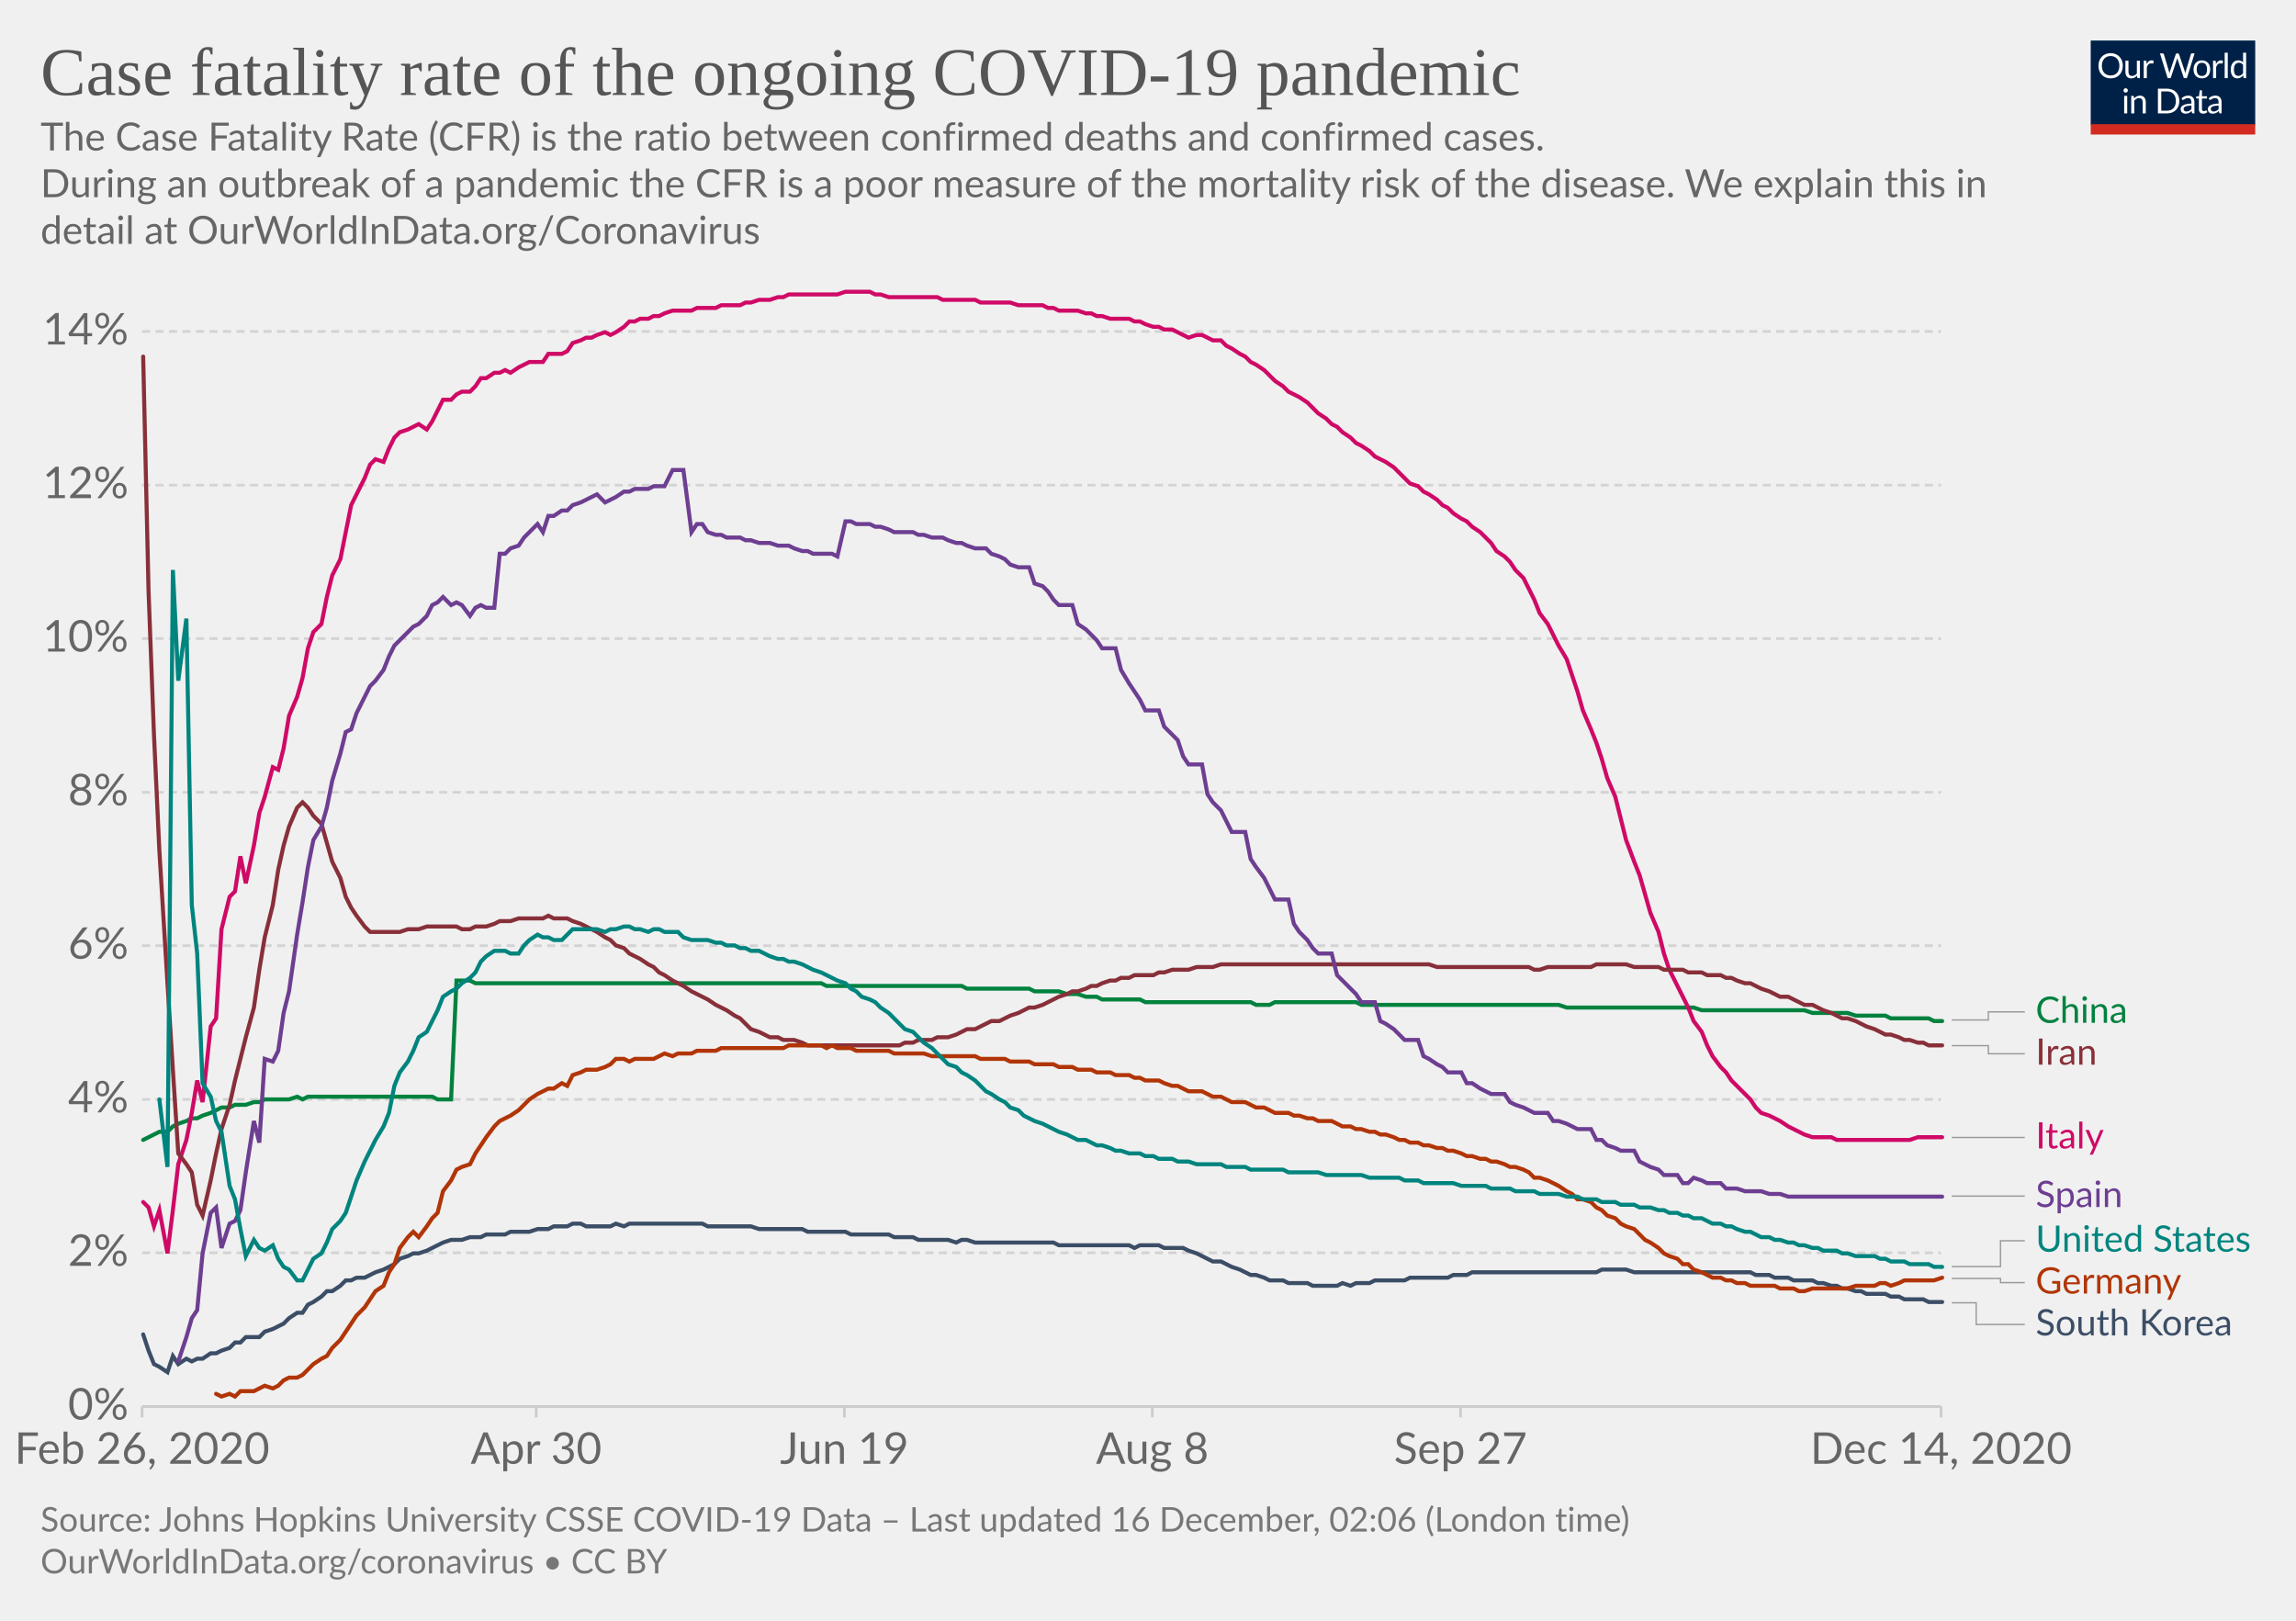
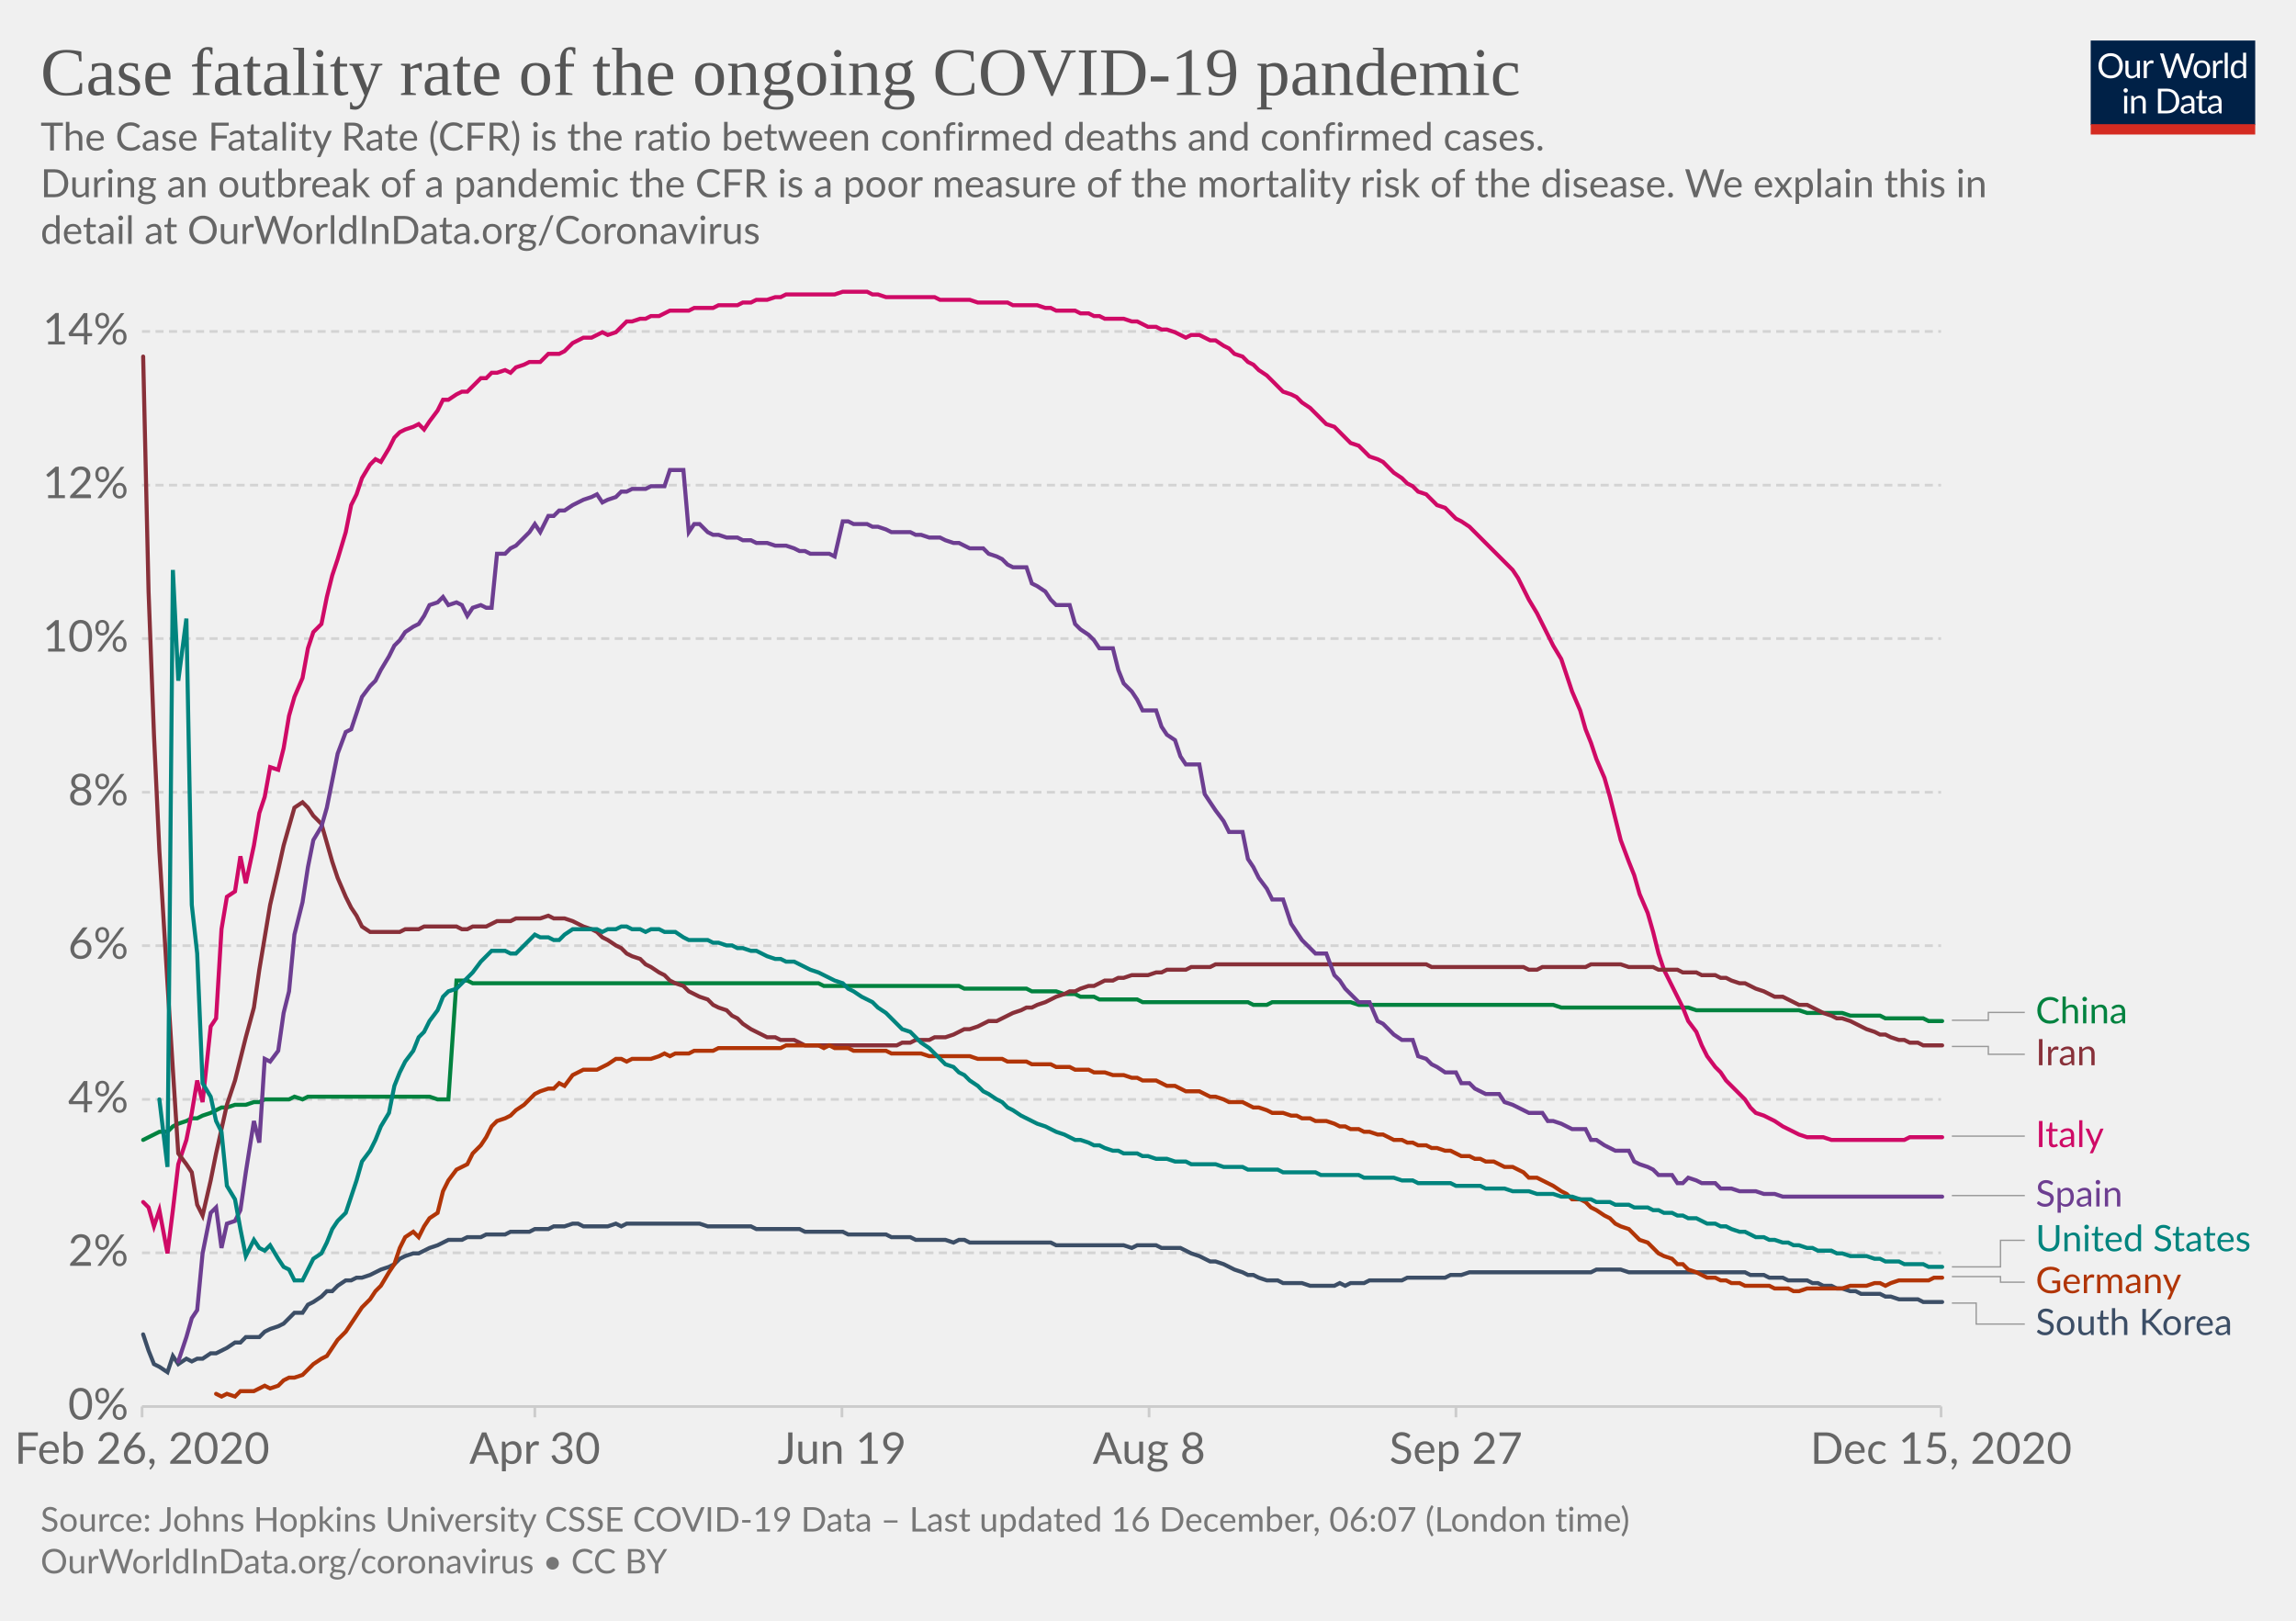
<svg xmlns="http://www.w3.org/2000/svg" version="1.1" style="background-color:#fff;-webkit-font-smoothing:antialiased" width="850" height="600" viewBox="0 0 850 600" font-family="Lato,'Helvetica Neue',Helvetica,Arial,sans-serif" font-size="18" text-rendering="optimizeLegibility">
  <g class="HeaderView">
    <g transform="matrix(.29 0 0 .29 774 15)">
      <svg width="210" height="120" viewBox="0 0 210 120" fill="none">
        <g clip-path="url(#clip0)">
          <path d="M0 0h210v107.89H0V0z" fill="#002147" />
          <path d="M40.98 32.25c0 2.36-.38 4.53-1.12 6.51a14.26 14.26 0 01-8.1 8.4c-1.9.78-4.02 1.17-6.34 1.17a16.6 16.6 0 01-6.33-1.17 14.31 14.31 0 01-8.08-8.4 18.29 18.29 0 01-1.12-6.51c0-2.36.38-4.53 1.12-6.5a14.32 14.32 0 018.07-8.44c1.92-.8 4.03-1.19 6.34-1.19 2.32 0 4.43.4 6.34 1.19 1.92.8 3.56 1.9 4.93 3.34a14.87 14.87 0 013.17 5.1 18.1 18.1 0 011.12 6.5zm-4.38 0c0-1.94-.26-3.68-.8-5.22a10.91 10.91 0 00-2.24-3.89 9.68 9.68 0 00-3.52-2.46 11.95 11.95 0 00-4.62-.86c-1.68 0-3.21.28-4.6.86a9.88 9.88 0 00-3.54 2.46 10.91 10.91 0 00-2.24 3.9c-.53 1.53-.8 3.27-.8 5.2 0 1.94.27 3.68.8 5.22a11.17 11.17 0 002.24 3.9 10.01 10.01 0 003.55 2.44c1.38.56 2.9.83 4.6.83 1.7 0 3.24-.27 4.61-.83a9.8 9.8 0 003.52-2.44 11.17 11.17 0 002.25-3.9c.53-1.54.8-3.28.8-5.21zm26.22-6.54V48H60.5c-.56 0-.9-.27-1.05-.81l-.31-2.4a12.45 12.45 0 01-3.26 2.6c-1.2.64-2.58.96-4.13.96-1.22 0-2.3-.2-3.24-.6a6.52 6.52 0 01-2.33-1.7 7.37 7.37 0 01-1.43-2.67c-.3-1.04-.46-2.2-.46-3.45V25.7h3.91v14.22c0 1.68.38 2.99 1.15 3.91.77.93 1.96 1.39 3.54 1.39 1.16 0 2.24-.27 3.23-.82a10.42 10.42 0 002.8-2.28V25.7h3.91zm8.61 4.47a9.94 9.94 0 012.6-3.56 5.64 5.64 0 013.76-1.3c.47 0 .92.05 1.34.15.44.1.83.27 1.17.49l-.3 2.92c-.09.37-.3.55-.66.55-.2 0-.5-.04-.9-.13a6.21 6.21 0 00-3.24.18c-.54.2-1.03.5-1.47.92-.42.4-.81.9-1.17 1.5-.33.58-.64 1.26-.92 2.02V48H67.7V25.71h2.25c.42 0 .72.08.88.25.16.16.27.44.33.83l.26 3.39zm61.16-13.7L122.75 48h-3.82l-7.99-24.05a21.95 21.95 0 01-.42-1.58 38.36 38.36 0 01-.44 1.58L102.05 48h-3.83L88.4 16.47h3.54c.38 0 .7.1.95.29.26.2.43.43.5.73l6.52 21.9c.1.4.2.83.28 1.28.1.46.2.94.29 1.46l.3-1.46c.12-.47.25-.9.38-1.27l7.41-21.91c.1-.25.26-.48.51-.69.27-.22.58-.33.95-.33h1.23c.38 0 .69.1.92.29.24.2.41.43.53.73l7.4 21.9a28.4 28.4 0 01.68 2.62 29.52 29.52 0 01.52-2.61l6.54-21.91c.07-.27.23-.5.48-.7.27-.21.58-.32.95-.32h3.32zm9.35 8.88c1.63 0 3.1.27 4.4.82a9.43 9.43 0 015.46 5.94c.5 1.4.74 2.98.74 4.73 0 1.76-.25 3.34-.74 4.75a9.43 9.43 0 01-5.46 5.92c-1.3.52-2.77.79-4.4.79-1.64 0-3.12-.27-4.44-.8a9.42 9.42 0 01-3.35-2.3c-.92-1-1.63-2.2-2.13-3.61-.49-1.41-.73-3-.73-4.75s.24-3.33.73-4.73c.5-1.43 1.2-2.64 2.13-3.63a9.4 9.4 0 013.35-2.31c1.32-.55 2.8-.82 4.44-.82zm0 19.89c2.2 0 3.84-.73 4.93-2.2 1.08-1.48 1.63-3.54 1.63-6.18 0-2.66-.55-4.72-1.63-6.2-1.09-1.49-2.73-2.23-4.93-2.23-1.12 0-2.09.2-2.93.57a5.7 5.7 0 00-2.06 1.65 7.5 7.5 0 00-1.24 2.67c-.26 1.04-.4 2.22-.4 3.54 0 2.64.55 4.7 1.64 6.18 1.1 1.47 2.76 2.2 4.99 2.2zm17.97-15.07a9.94 9.94 0 012.6-3.56 5.64 5.64 0 013.76-1.3c.47 0 .91.05 1.34.15.44.1.83.27 1.16.49l-.28 2.92c-.09.37-.31.55-.66.55-.2 0-.5-.04-.9-.13a6.2 6.2 0 00-3.24.18c-.54.2-1.03.5-1.47.92-.43.4-.82.9-1.17 1.5a13.1 13.1 0 00-.92 2.02V48h-3.94V25.71h2.24c.43 0 .72.08.88.25.17.16.28.44.33.83l.27 3.39zm15.04-14.59V48h-3.92V15.6h3.92zm19.55 15.43a6.22 6.22 0 00-2.38-2.05 6.7 6.7 0 00-2.86-.6c-2.07 0-3.66.75-4.77 2.23-1.12 1.48-1.68 3.6-1.68 6.33 0 1.46.13 2.7.38 3.74a7.29 7.29 0 001.1 2.56 4.35 4.35 0 001.78 1.45c.7.3 1.5.46 2.4.46 1.29 0 2.41-.3 3.36-.88a9.6 9.6 0 002.67-2.49V31.02zm3.91-15.43V48h-2.33c-.56 0-.9-.27-1.06-.81l-.35-2.71a12.13 12.13 0 01-3.25 2.77 8.28 8.28 0 01-4.23 1.06 7.31 7.31 0 01-6.14-2.9c-.73-.96-1.3-2.15-1.69-3.57a18.35 18.35 0 01.07-9.48 11.29 11.29 0 011.89-3.7 8.7 8.7 0 017.06-3.34 7.96 7.96 0 016.12 2.62V15.59h3.91zM46.61 70.71V93H42.7V70.71h3.91zm.84-7c0 .39-.08.75-.24 1.09a2.81 2.81 0 01-1.52 1.47 2.67 2.67 0 01-2.16 0 2.9 2.9 0 01-1.45-1.47 2.67 2.67 0 010-2.16c.15-.35.35-.65.6-.9.25-.27.53-.47.85-.62a2.67 2.67 0 012.16 0c.35.15.65.35.9.62.27.25.47.55.62.9.16.34.24.7.24 1.08zm7.97 10.24c.49-.54 1-1.04 1.54-1.48a9.85 9.85 0 013.66-1.84 8.96 8.96 0 015.43.35c.94.4 1.72.97 2.33 1.71a7.36 7.36 0 011.43 2.67c.32 1.04.49 2.19.49 3.45V93h-3.94V78.81c0-1.69-.4-3-1.17-3.92-.76-.93-1.93-1.4-3.5-1.4a6.6 6.6 0 00-3.25.83c-1 .56-1.92 1.31-2.77 2.27V93h-3.94V70.71h2.35c.56 0 .9.28 1.04.82l.3 2.42zm57.7 3.3c0 2.36-.37 4.5-1.11 6.44a14.3 14.3 0 01-3.17 4.98 14.1 14.1 0 01-4.93 3.2c-1.9.76-4.02 1.13-6.33 1.13H85.8V61.47h11.77c2.31 0 4.42.39 6.33 1.15a13.8 13.8 0 018.1 8.18 17.75 17.75 0 011.12 6.45zm-4.37 0c0-1.94-.26-3.67-.8-5.2a10.94 10.94 0 00-2.23-3.87 9.57 9.57 0 00-3.53-2.42 12.23 12.23 0 00-4.61-.83h-7.5v24.62h7.5c1.7 0 3.24-.28 4.61-.84a9.7 9.7 0 003.53-2.4 10.94 10.94 0 002.24-3.87c.53-1.53.8-3.26.8-5.2zm19.8 5.72c-1.8.06-3.34.2-4.62.44-1.26.22-2.3.51-3.1.88-.8.36-1.37.8-1.74 1.3-.35.5-.53 1.05-.53 1.67 0 .58.1 1.1.3 1.52a3 3 0 00.76 1.05c.34.27.73.46 1.17.6.45.11.94.17 1.45.17a7.28 7.28 0 003.5-.81 11.95 11.95 0 002.82-2.2v-4.62zm-12.65-9.11a12.73 12.73 0 013.98-2.66c1.43-.59 3-.88 4.73-.88 1.25 0 2.36.2 3.33.61a6.81 6.81 0 013.94 4.38c.33 1.04.5 2.19.5 3.43V93h-1.74a1.8 1.8 0 01-.88-.18c-.2-.13-.36-.38-.48-.74l-.44-2.12c-.59.55-1.16 1.03-1.72 1.46a9.48 9.48 0 01-3.74 1.7c-.69.15-1.46.23-2.3.23-.87 0-1.69-.12-2.45-.35a5.34 5.34 0 01-3.34-2.93 6.64 6.64 0 01-.49-2.64c0-.88.25-1.72.73-2.53a6.33 6.33 0 012.35-2.17c1.09-.63 2.5-1.15 4.25-1.54 1.75-.41 3.89-.65 6.42-.7v-1.75c0-1.73-.37-3.03-1.12-3.91-.75-.9-1.84-1.34-3.28-1.34-.97 0-1.78.12-2.44.37-.64.23-1.2.5-1.7.81l-1.23.82c-.33.23-.67.35-1 .35-.27 0-.5-.07-.69-.2a2.1 2.1 0 01-.48-.53l-.7-1.25zm27.67 19.5c-1.76 0-3.12-.5-4.07-1.48-.94-.98-1.41-2.4-1.41-4.25V74h-2.68a.9.9 0 01-.6-.2c-.16-.14-.24-.36-.24-.66v-1.56l3.65-.46.9-6.89a.9.9 0 01.29-.52.88.88 0 01.62-.22H142v7.67h6.44V74H142v13.38c0 .94.22 1.63.68 2.09.45.45 1.04.68 1.76.68a3.21 3.21 0 001.85-.53l.55-.35c.16-.12.3-.18.41-.18.2 0 .4.13.55.38l1.15 1.87a7.45 7.45 0 01-2.44 1.5c-.96.35-1.94.52-2.95.52zm19.68-10.4c-1.8.07-3.34.21-4.62.45-1.26.22-2.3.51-3.1.88-.8.36-1.37.8-1.74 1.3-.35.5-.53 1.05-.53 1.67 0 .58.1 1.1.3 1.52.18.42.44.77.76 1.05.34.27.73.46 1.17.6.45.11.94.17 1.45.17a7.3 7.3 0 003.5-.81 12.04 12.04 0 002.82-2.2v-4.62zm-12.65-9.1a12.72 12.72 0 013.99-2.66c1.42-.59 3-.88 4.72-.88 1.25 0 2.36.2 3.33.61a6.81 6.81 0 013.94 4.38c.33 1.04.5 2.19.5 3.43V93h-1.74a1.8 1.8 0 01-.88-.18c-.2-.13-.36-.38-.48-.74l-.44-2.12c-.59.55-1.16 1.03-1.72 1.46a9.48 9.48 0 01-3.74 1.7c-.69.15-1.46.23-2.3.23-.87 0-1.69-.12-2.45-.35a5.33 5.33 0 01-3.34-2.93 6.62 6.62 0 01-.49-2.64c0-.88.25-1.72.73-2.53a6.33 6.33 0 012.35-2.17c1.09-.63 2.5-1.15 4.25-1.54a31.2 31.2 0 016.42-.7v-1.75c0-1.73-.37-3.03-1.12-3.91-.75-.9-1.84-1.34-3.28-1.34-.97 0-1.78.12-2.44.37-.64.23-1.2.5-1.7.81-.46.3-.87.57-1.22.82-.34.23-.68.35-1.02.35-.26 0-.49-.07-.68-.2a1.88 1.88 0 01-.48-.53l-.7-1.25z" fill="#fff" />
          <path fill="#D42B21" d="M0 106.79h210V120H0z" />
        </g>
        <defs>
          <clipPath id="clip0">
            <path fill="#fff" d="M0 0h210v120H0z" />
          </clipPath>
        </defs>
      </svg>
    </g>
    <a href="https://ourworldindata.org/grapher/case-fatality-rate-covid-19?time=2020-02-26..latest" target="_blank" rel="noopener" font-family="&quot;Playfair Display&quot;,Georgia,&quot;Times New Roman&quot;,serif">
      <text font-size="25.2" x="15" y="35.2" fill="#555">
        <tspan x="15" y="35.16">Case fatality rate of the ongoing COVID-19 pandemic</tspan>
      </text>
    </a>
    <text font-size="14.4" x="15" y="55.7" fill="#666">
      <tspan x="15" y="55.72">The Case Fatality Rate (CFR) is the ratio between confirmed deaths and confirmed cases.</tspan>
      <tspan x="15" y="73"> During an outbreak of a pandemic the CFR is a poor measure of the mortality risk of the disease. We explain this in</tspan>
      <tspan x="15" y="90.28">detail at OurWorldInData.org/Coronavirus</tspan>
    </text>
  </g>
  <g class="LineChart">
    <defs>
      <clipPath id="a">
        <path d="M42.56 0h830v868.2h-830z" />
      </clipPath>
    </defs>
    <g class="DualAxisView">
      <g class="HorizontalAxis">
-         <path stroke="#ccc" d="M52.6 520.7v4M198.5 520.7v4M312.6 520.7v4M426.6 520.7v4M540.7 520.7v4M718.6 520.7v4" />
+         <path stroke="#ccc" d="M52.6 520.7v4M198 520.7v4M311.7 520.7v4M425.4 520.7v4M539 520.7v4M718.6 520.7v4" />
        <text x="52.6" y="541.9" fill="#666" text-anchor="middle" font-size="16.2">Feb 26, 2020</text>
-         <text x="198.5" y="541.9" fill="#666" text-anchor="middle" font-size="16.2">Apr 30</text>
-         <text x="312.6" y="541.9" fill="#666" text-anchor="middle" font-size="16.2">Jun 19</text>
-         <text x="426.6" y="541.9" fill="#666" text-anchor="middle" font-size="16.2">Aug 8</text>
-         <text x="540.7" y="541.9" fill="#666" text-anchor="middle" font-size="16.2">Sep 27</text>
-         <text x="718.6" y="541.9" fill="#666" text-anchor="middle" font-size="16.2">Dec 14, 2020</text>
+         <text x="198" y="541.9" fill="#666" text-anchor="middle" font-size="16.2">Apr 30</text>
+         <text x="311.7" y="541.9" fill="#666" text-anchor="middle" font-size="16.2">Jun 19</text>
+         <text x="425.4" y="541.9" fill="#666" text-anchor="middle" font-size="16.2">Aug 8</text>
+         <text x="539" y="541.9" fill="#666" text-anchor="middle" font-size="16.2">Sep 27</text>
+         <text x="718.6" y="541.9" fill="#666" text-anchor="middle" font-size="16.2">Dec 15, 2020</text>
      </g>
      <g class="VerticalAxis" fill="#666" dominant-baseline="middle" text-anchor="end" font-size="16.2">
        <text x="47.56" y="520.7">0%</text>
        <text x="47.56" y="463.8">2%</text>
        <text x="47.56" y="407">4%</text>
        <text x="47.56" y="350.1">6%</text>
        <text x="47.56" y="293.3">8%</text>
        <text x="47.56" y="236.4">10%</text>
        <text x="47.56" y="179.6">12%</text>
        <text x="47.56" y="122.7">14%</text>
      </g>
      <g class="AxisGridLines horizontalLines">
        <path stroke="#ccc" d="M52.56 520.7H718.6" />
        <path stroke="#d3d3d3" stroke-dasharray="3,2" d="M52.56 463.8H718.6M52.56 407H718.6M52.56 350.1H718.6M52.56 293.3H718.6M52.56 236.4H718.6M52.56 179.6H718.6M52.56 122.7H718.6" />
      </g>
    </g>
    <g clip-path="url(#a)">
      <g class="LineLabels" cursor="pointer">
        <g class="legendMark">
          <g class="indicator">
-             <path d="M722.6 377.6h13.5v-3h13.5" stroke="#999" stroke-width=".5" fill="none" />
+             <path d="M722.6 377.7h13.5v-2.9h13.5" stroke="#999" stroke-width=".5" fill="none" />
          </g>
-           <text font-size="13.5" x="753.6" y="378.7" fill="#00823F">
-             <tspan x="753.6" y="378.65">China</tspan>
+           <text font-size="13.5" x="753.6" y="378.8" fill="#00823F">
+             <tspan x="753.6" y="378.85">China</tspan>
          </text>
        </g>
        <g class="legendMark">
          <g class="indicator">
-             <path d="M722.6 387.1h13.5v3h13.5" stroke="#999" stroke-width=".5" fill="none" />
+             <path d="M722.6 387.4h13.5v2.9h13.5" stroke="#999" stroke-width=".5" fill="none" />
          </g>
-           <text font-size="13.5" x="753.6" y="394.2" fill="#883039">
-             <tspan x="753.6" y="394.15">Iran</tspan>
+           <text font-size="13.5" x="753.6" y="394.3" fill="#883039">
+             <tspan x="753.6" y="394.35">Iran</tspan>
          </text>
        </g>
        <g class="legendMark">
          <g class="indicator">
-             <path d="M722.6 421.1h13.5v0h13.5" stroke="#999" stroke-width=".5" fill="none" />
+             <path d="M722.6 420.6h13.5v0h13.5" stroke="#999" stroke-width=".5" fill="none" />
          </g>
-           <text font-size="13.5" x="753.6" y="425.2" fill="#CF0A66">
-             <tspan x="753.6" y="425.15">Italy</tspan>
+           <text font-size="13.5" x="753.6" y="424.7" fill="#CF0A66">
+             <tspan x="753.6" y="424.65">Italy</tspan>
          </text>
        </g>
        <g class="legendMark">
          <g class="indicator">
-             <path d="M722.6 442.8h13.5v0h13.5" stroke="#999" stroke-width=".5" fill="none" />
+             <path d="M722.6 442.6h13.5v0h13.5" stroke="#999" stroke-width=".5" fill="none" />
          </g>
-           <text font-size="13.5" x="753.6" y="446.9" fill="#6D3E91">
-             <tspan x="753.6" y="446.85">Spain</tspan>
+           <text font-size="13.5" x="753.6" y="446.7" fill="#6D3E91">
+             <tspan x="753.6" y="446.65">Spain</tspan>
          </text>
        </g>
        <g class="legendMark">
          <g class="indicator">
-             <path d="M722.6 468.9h18v-9.57h9" stroke="#999" stroke-width=".5" fill="none" />
+             <path d="M722.6 469h18v-9.83h9" stroke="#999" stroke-width=".5" fill="none" />
          </g>
-           <text font-size="13.5" x="753.6" y="463.4" fill="#00847E">
-             <tspan x="753.6" y="463.38">United States</tspan>
+           <text font-size="13.5" x="753.6" y="463.2" fill="#00847E">
+             <tspan x="753.6" y="463.22">United States</tspan>
          </text>
        </g>
        <g class="legendMark">
          <g class="indicator">
-             <path d="M722.6 473.3h18v1.53h9" stroke="#999" stroke-width=".5" fill="none" />
+             <path d="M722.6 472.6h18v2.07h9" stroke="#999" stroke-width=".5" fill="none" />
          </g>
-           <text font-size="13.5" x="753.6" y="478.9" fill="#B13507">
-             <tspan x="753.6" y="478.88">Germany</tspan>
+           <text font-size="13.5" x="753.6" y="478.7" fill="#B13507">
+             <tspan x="753.6" y="478.72">Germany</tspan>
          </text>
        </g>
        <g class="legendMark">
          <g class="indicator">
-             <path d="M722.6 482.3h9v8.03h18" stroke="#999" stroke-width=".5" fill="none" />
+             <path d="M722.6 482.4h9v7.77h18" stroke="#999" stroke-width=".5" fill="none" />
          </g>
-           <text font-size="13.5" x="753.6" y="494.4" fill="#3C4E66">
-             <tspan x="753.6" y="494.38">South Korea</tspan>
+           <text font-size="13.5" x="753.6" y="494.2" fill="#3C4E66">
+             <tspan x="753.6" y="494.22">South Korea</tspan>
          </text>
        </g>
      </g>
      <g class="Lines">
        <g class="key-China_0">
-           <path stroke="#00823F" stroke-linecap="round" d="M53 422l2-1 2-1 2-1h3l2-2 2-1 3-1 2-1h2l2-1 3-1 2-1 2-1h3l2-1h4l3-1h2l2-1h9l3-1 2 1 2-1h46l2 1h5l2-44h5l2 1h128l2 1h50l2 1h23l2 1h9l3 1h4l3 1h4l2 1h14l2 1h39l2 1h5l2-1h30l2 1h73l3 1h47l3 1h38l3 1h13l3 1h11l2 1h14l2 1h3" fill="none" stroke-width="1.5" />
+           <path stroke="#00823F" stroke-linecap="round" d="M53 422l2-1 2-1 2-1h3l2-2 2-1 3-1 2-1h2l2-1 3-1 2-1 2-1h2l3-1h4l3-1h2l2-1h9l2-1 3 1 2-1h45l3 1h4l3-44h4l2 1h128l2 1h50l2 1h23l2 1h9l3 1h4l2 1h5l2 1h14l2 1h39l2 1h5l2-1h29l3 1h72l3 1h47l3 1h38l3 1h13l3 1h11l2 1h14l2 1h5" fill="none" stroke-width="1.5" />
        </g>
        <g class="key-Italy_0">
-           <path stroke="#CF0A66" stroke-linecap="round" d="M53 445l2 2 2 7 2-6 3 16 2-16 2-17 3-9 2-10 2-12 2 8 3-28 2-3 2-33 3-12 2-2 2-13 2 10 3-14 2-12 2-6 3-11 2 1 2-8 2-12 3-7 2-7 2-11 2-6 3-3 2-10 2-8 3-6 2-10 2-10 2-4 3-6 2-5 2-2 3 1 2-5 2-4 2-2 3-1 2-1 2-1 3 2 2-3 2-4 2-4h3l2-2 2-1h3l2-2 2-3h2l3-2h2l2-1 2 1 3-2 2-1 2-1h5l2-3h5l2-1 2-3 3-1 2-1h2l2-1 3-1 2 1 2-1 3-2 2-2h2l2-1h3l2-1h2l2-1 3-1h7l2-1h7l2-1h7l2-1h2l3-1h4l3-1h2l2-1h18l3-1h9l2 1h2l3 1h18l2 1h12l2 1h11l3 1h9l2 1h2l2 1h7l3 1h2l2 1h2l3 1h7l2 1h2l2 1 3 1h2l2 1h3l2 1 2 1 2 1 3-1h2l2 1 2 1h3l2 2 2 1 3 2 2 1 2 2 2 1 3 2 2 2 2 2 3 2 2 2 2 1 2 1 3 2 2 2 2 2 3 2 2 2 2 1 2 2 3 2 2 2 2 1 3 2 2 2 2 1 2 1 3 2 2 2 2 2 2 2 3 1 2 2 2 1 3 2 2 2 2 1 2 2 3 2 2 1 2 2 3 2 2 2 2 2 2 3 3 2 2 2 2 3 3 3 2 4 2 4 2 5 3 4 2 4 2 4 3 5 2 6 2 6 2 7 3 7 2 5 2 6 2 7 3 7 2 8 2 8 3 8 2 5 2 7 2 7 3 7 2 8 2 6 3 6 2 4 2 4 2 5 3 4 2 5 2 4 3 4 2 2 2 3 2 2 3 3 2 2 2 3 2 2 3 1 2 1 2 1 3 2 2 1 2 1 2 1 3 1h7l2 1h27l3-1h9" fill="none" stroke-width="1.5" />
+           <path stroke="#CF0A66" stroke-linecap="round" d="M53 445l2 2 2 7 2-6 3 16 2-16 2-17 3-9 2-10 2-12 2 8 3-28 2-3 2-33 2-12 3-2 2-13 2 10 3-14 2-12 2-6 2-11 3 1 2-8 2-12 2-7 3-7 2-11 2-6 3-3 2-10 2-8 2-6 3-10 2-10 2-4 2-6 3-5 2-2 2 1 3-5 2-4 2-2 2-1 3-1 2-1 2 2 2-3 3-4 2-4h2l3-2 2-1h2l2-2 3-3h2l2-2h2l3-1 2 1 2-2 3-1 2-1h4l3-3h4l2-1 3-3 2-1 2-1h3l2-1 2-1 2 1 3-1 2-2 2-2h2l3-1h2l2-1h3l2-1 2-1h7l2-1h7l2-1h7l2-1h3l2-1h4l3-1h2l2-1h18l3-1h9l2 1h2l3 1h18l2 1h11l3 1h11l2 1h9l3 1h2l2 1h7l2 1h3l2 1h2l2 1h7l3 1h2l2 1 2 1h3l2 1h2l3 1 2 1 2 1 2-1h3l2 1 2 1h2l3 2 2 1 2 2 3 1 2 2 2 1 2 2 3 2 2 2 2 2 2 2 3 1 2 1 2 2 3 2 2 2 2 2 2 2 3 1 2 2 2 2 2 2 3 1 2 2 2 2 3 1 2 1 2 2 2 2 3 2 2 2 2 1 2 2 3 1 2 2 2 2 3 1 2 2 2 2 2 1 3 2 2 2 2 2 2 2 3 3 2 2 2 2 3 3 2 3 2 4 2 4 3 5 2 4 2 4 2 4 3 5 2 6 2 6 3 7 2 7 2 5 2 6 3 7 2 7 2 8 2 8 3 8 2 5 2 7 3 7 2 7 2 8 2 6 3 6 2 4 2 4 2 5 3 4 2 5 2 4 3 4 2 2 2 3 2 2 3 3 2 2 2 3 2 2 3 1 2 1 2 1 3 2 2 1 2 1 2 1 3 1h6l3 1h27l2-1h12" fill="none" stroke-width="1.5" />
        </g>
        <g class="key-South-Korea_0">
-           <path stroke="#3C4E66" stroke-linecap="round" d="M53 494l2 6 2 5 2 1 3 2 2-6 2 3 3-2 2 1 2-1h2l3-2h2l2-1 3-1 2-2h2l2-2h5l2-2 3-1 2-1 2-1 2-2 3-2h2l2-3 2-1 3-2 2-2h2l3-2 2-2h2l2-1h3l2-1 2-1 3-1 2-1 2-1 2-2 3-1 2-1h2l3-1 2-1 2-1 2-1 3-1h4l3-1h4l2-1h7l2-1h7l3-1h4l2-1h5l2-1h3l2 1h9l2-1 3 1 2-1h27l2 1h16l3 1h16l2 1h14l2 1h14l2 1h7l2 1h11l3 1 2-1h2l3 1h29l2 1h26l2 1 2-1h7l2 1h7l2 1 3 1 2 1 2 1 2 1h3l2 1 2 1 3 1 2 1 2 1h2l3 1 2 1h5l2 1h7l2 1h9l2-1 3 1 2-1h5l2-1h11l2-1h14l2-1h5l2-1h46l2-1h9l3 1h43l2 1h5l2 1h5l2 1h7l2 1h2l3 1h2l2 1h2l3 1h2l2 1h7l2 1h3l2 1h7l2 1h5" fill="none" stroke-width="1.5" />
+           <path stroke="#3C4E66" stroke-linecap="round" d="M53 494l2 6 2 5 2 1 3 2 2-6 2 3 3-2 2 1 2-1h2l3-2h2l2-1 2-1 3-2h2l2-2h5l2-2 2-1 3-1 2-1 2-2 2-2h3l2-3 2-1 3-2 2-2h2l2-2 3-2h2l2-1h2l3-1 2-1 2-1 3-1 2-1 2-2 2-1 3-1h2l2-1 2-1 3-1 2-1 2-1h5l2-1h5l2-1h7l2-1h7l2-1h5l2-1h4l3-1h2l2 1h9l3-1 2 1 2-1h27l3 1h16l2 1h16l2 1h14l2 1h14l2 1h7l2 1h11l3 1 2-1h2l2 1h30l2 1h25l3 1 2-1h7l2 1h7l2 1 2 1 3 1 2 1 2 1h2l3 1 2 1 2 1 3 1 2 1h2l2 1 3 1h4l2 1h7l3 1h9l2-1 2 1 2-1h5l2-1h12l2-1h14l2-1h4l3-1h45l2-1h9l3 1h43l2 1h5l2 1h5l2 1h7l2 1h2l2 1h3l2 1h2l3 1h2l2 1h7l2 1h2l3 1h7l2 1h7" fill="none" stroke-width="1.5" />
        </g>
        <g class="key-Iran_0">
-           <path stroke="#883039" stroke-linecap="round" d="M53 132l2 87 2 53 2 43 3 49 2 32 2 31 3 4 2 3 2 12 2 4 3-13 2-10 2-9 3-9 2-9 2-8 2-8 3-11 2-14 2-12 3-12 2-13 2-9 2-7 3-7 2-2 2 2 2 3 3 3 2 7 2 7 3 6 2 7 2 4 2 3 3 4 2 2h11l3-1h4l3-1h11l2 1h3l2-1h4l3-1 2-1h4l3-1h9l2-1 2 1h5l2 1 3 1 2 1 2 1 2 1 3 2 2 1 2 2 3 1 2 2 2 1 2 1 3 2 2 1 2 2 2 1 3 2 2 1 2 1 3 2 2 1 2 1 2 1 3 2 2 1 2 1 3 2 2 1 2 2 2 2 3 1 2 1 2 1h3l2 1h4l3 1 2 1h34l2-1h3l2-1h5l2-1h4l3-1 2-1 2-1h3l2-1 2-1 2-1h3l2-1 2-1 3-1 2-1 2-1h2l3-1 2-1 2-1 2-1 3-1 2-1h2l3-1 2-1h2l2-1 3-1h2l2-1h3l2-1h7l2-1h2l3-1h6l3-1h6l3-1h77l3 1h34l2 1h2l3-1h16l2-1h11l3 1h9l2 1h7l2 1h5l2 1h5l2 1h2l2 1 3 1h2l2 1 2 1 3 1 2 1 2 1h3l2 1 2 1 2 1h3l2 1 2 1 3 1 2 1 2 1h2l3 1 2 1 2 1 3 1 2 1 2 1h2l3 1 2 1h2l3 1h2l2 1h5" fill="none" stroke-width="1.5" />
+           <path stroke="#883039" stroke-linecap="round" d="M53 132l2 87 2 53 2 43 3 49 2 32 2 31 3 4 2 3 2 12 2 4 3-13 2-10 2-9 2-9 3-9 2-8 2-8 3-11 2-14 2-12 2-12 3-13 2-9 2-7 2-7 3-2 2 2 2 3 3 3 2 7 2 7 2 6 3 7 2 4 2 3 2 4 3 2h11l2-1h5l2-1h12l2 1h2l2-1h5l2-1 2-1h5l2-1h9l3-1 2 1h4l3 1 2 1 2 1 3 1 2 1 2 2 2 1 3 2 2 1 2 2 2 1 3 1 2 2 2 1 3 2 2 1 2 2 2 1 3 1 2 2 2 1 2 1 3 1 2 2 2 1 3 1 2 2 2 1 2 2 3 2 2 1 2 1 2 1h3l2 1h5l2 1 2 1h34l2-1h3l2-1h5l2-1h4l3-1 2-1 2-1h2l3-1 2-1 2-1h3l2-1 2-1 2-1 3-1 2-1h2l2-1 3-1 2-1 2-1 3-1 2-1h2l2-1 3-1h2l2-1 2-1h3l2-1h2l3-1h6l3-1h2l2-1h7l2-1h7l2-1h78l2 1h34l2 1h3l2-1h16l2-1h11l3 1h9l2 1h7l2 1h5l2 1h5l2 1h2l2 1 3 1h2l2 1 2 1 3 1 2 1 2 1h3l2 1 2 1 2 1h3l2 1 2 1 2 1 3 1 2 1h2l3 1 2 1 2 1 2 1 3 1 2 1h2l2 1 3 1h2l2 1h3l2 1h7" fill="none" stroke-width="1.5" />
        </g>
        <g class="key-Germany_0">
-           <path stroke="#B13507" stroke-linecap="round" d="M80 516l2 1 3-1 2 1 2-2h5l2-1 2-1 3 1 2-1 2-2 2-1h3l2-1 2-2 2-2 3-2 2-1 2-3 3-3 2-3 2-3 2-3 3-3 2-3 2-3 3-2 2-5 2-3 2-6 3-4 2-2 2 2 3-4 2-3 2-2 2-8 3-4 2-4 2-1 3-1 2-4 2-3 2-3 3-4 2-2 2-1 2-1 3-2 2-2 2-2 3-2 2-1 2-1h2l3-2 2 1 2-4 3-1 2-1h4l3-1 2-1 2-2h3l2 1 2-1h7l2-1 2-1 3 1 2-1h5l2-1h7l2-1h23l2-1h12l2 1 2-1 2 1h5l2 1h12l2 1h11l3 1h16l2 1h9l2 1h7l2 1h7l2 1h5l2 1h5l2 1h5l2 1h5l2 1h2l2 1h5l2 1 3 1h2l2 1 2 1h5l2 1 2 1h3l2 1 2 1h5l2 1 2 1h3l2 1 2 1h5l2 1h2l3 1h2l2 1h5l2 1 2 1h3l2 1h2l3 1h2l2 1h2l3 1 2 1h2l2 1h3l2 1h2l3 1h2l2 1h2l3 1 2 1h2l3 1h2l2 1h2l3 1 2 1h2l3 1 2 1 2 2h2l3 1 2 1 2 1 3 2 2 1 2 2h2l3 1 2 2 2 1 2 2 3 1 2 2 2 1 3 1 2 2 2 2 2 1 3 2 2 2 2 1 3 1 2 2h2l2 2 3 1 2 1 2 1h3l2 1h2l2 1h3l2 1h9l2 1h5l2 1h2l3-1h13l3-1h7l2-1h2l2 1 3-1 2-1h11l3-1" fill="none" stroke-width="1.5" />
+           <path stroke="#B13507" stroke-linecap="round" d="M80 516l2 1 2-1 3 1 2-2h5l2-1 2-1 2 1 3-1 2-2 2-1h2l3-1 2-2 2-2 3-2 2-1 2-3 2-3 3-3 2-3 2-3 2-3 3-3 2-3 2-2 3-5 2-3 2-6 2-4 3-2 2 2 2-4 2-3 3-2 2-8 2-4 3-4 2-1 2-1 2-4 3-3 2-3 2-4 2-2 3-1 2-1 2-2 3-2 2-2 2-2 2-1 3-1h2l2-2 2 1 3-4 2-1 2-1h5l2-1 2-1 3-2h2l2 1 2-1h7l3-1 2-1 2 1 2-1h5l2-1h7l2-1h23l2-1h12l2 1 2-1 2 1h5l2 1h12l2 1h11l3 1h15l3 1h9l2 1h7l2 1h7l2 1h5l2 1h5l2 1h4l3 1h4l3 1h2l2 1h5l2 1 2 1h3l2 1 2 1h5l2 1 2 1h2l3 1 2 1h5l2 1 2 1h2l3 1 2 1h4l3 1h2l2 1h3l2 1h4l3 1 2 1h2l2 1h3l2 1h2l3 1h2l2 1 2 1h3l2 1h2l2 1h3l2 1h2l3 1h2l2 1 2 1h3l2 1h2l2 1h3l2 1 2 1h3l2 1 2 1 2 2h3l2 1 2 1 2 1 3 2 2 1 2 2h3l2 1 2 2 2 1 3 2 2 1 2 2 2 1 3 1 2 2 2 2 3 1 2 2 2 2 2 1 3 1 2 2h2l2 2 3 1 2 1 2 1h3l2 1h2l2 1h3l2 1h9l2 1h5l2 1h2l3-1h13l3-1h6l3-1h2l2 1 2-1 3-1h11l2-1h3" fill="none" stroke-width="1.5" />
        </g>
        <g class="key-Spain_0">
-           <path stroke="#6D3E91" stroke-linecap="round" d="M66 504l3-9 2-7 2-3 2-21 3-15 2-2 2 15 3-9 2-1 2-4 2-14 3-19 2 8 2-31 3 1 2-4 2-14 2-8 3-21 2-12 2-13 2-10 3-5 2-7 2-10 3-10 2-8 2-1 2-6 3-6 2-4 2-2 3-4 2-5 2-4 2-2 3-3 2-2 2-1 3-3 2-4 2-1 2-2 3 3 2-1 2 1 3 4 2-3 2-1 2 1h3l2-20h2l2-2 3-1 2-3 2-2 3-3 2 3 2-6h2l3-2h2l2-2 3-1 2-1 2-1 2-1 3 3 2-1 2-1 3-2h2l2-1h5l2-1h4l3-6h4l3 23 2-3h2l2 3 3 1h2l2 1h5l2 1h2l3 1h4l3 1h4l2 1 3 1h2l2 1h7l2 1 3-13h2l2 1h5l2 1h2l3 1 2 1h7l2 1h2l3 1h4l2 1 3 1h2l2 1 3 1h4l2 2 3 1 2 1 2 2 3 1h4l2 6 3 1 2 2 2 3 2 2h5l2 7 3 2 2 2 2 2 2 3h5l2 8 3 5 2 3 2 3 2 4h5l2 6 3 3 2 2 2 6 2 3h5l2 11 2 3 3 3 2 4 2 4h5l2 10 2 3 3 4 2 4 2 4h5l2 9 2 3 3 3 2 3 2 2h5l2 8 2 2 3 3 2 2 2 3h5l2 7 2 1 3 2 2 2 2 2h5l2 6 2 1 3 2 2 1 2 2h5l2 4h2l3 2 2 1 2 1h5l2 3 2 1 3 1 2 1 2 1h5l2 3h2l3 1 2 1 2 1h5l2 4h2l2 2 3 1 2 1h5l2 4 2 1 2 1 3 1 2 2h5l2 3h2l2-2 3 1 2 1h5l2 2h4l3 1h6l3 1h4l3 1h57" fill="none" stroke-width="1.5" />
+           <path stroke="#6D3E91" stroke-linecap="round" d="M66 504l3-9 2-7 2-3 2-21 3-15 2-2 2 15 2-9 3-1 2-4 2-14 3-19 2 8 2-31 2 1 3-4 2-14 2-8 2-21 3-12 2-13 2-10 3-5 2-7 2-10 2-10 3-8 2-1 2-6 2-6 3-4 2-2 2-4 3-5 2-4 2-2 2-3 3-2 2-1 2-3 2-4 3-1 2-2 2 3 3-1 2 1 2 4 2-3 3-1 2 1h2l2-20h3l2-2 2-1 3-3 2-2 2-3 2 3 3-6h2l2-2h2l3-2 2-1 2-1 3-1 2-1 2 3 2-1 3-1 2-2h2l2-1h5l2-1h5l2-6h5l2 23 2-3h2l3 3 2 1h2l3 1h4l2 1h3l2 1h4l3 1h4l3 1 2 1h2l2 1h7l2 1 3-13h2l2 1h5l2 1h2l3 1 2 1h7l2 1h2l3 1h4l2 1 3 1h2l2 1 2 1h5l2 2 3 1 2 1 2 2 2 1h5l2 6 2 1 3 2 2 3 2 2h5l2 7 2 2 3 2 2 2 2 3h5l2 8 2 5 3 3 2 3 2 4h5l2 6 2 3 3 2 2 6 2 3h5l2 11 2 3 2 3 3 4 2 4h5l2 10 2 3 2 4 3 4 2 4h4l3 9 2 3 2 3 3 3 2 2h4l3 8 2 2 2 3 2 2 3 3h4l3 7 2 1 2 2 2 2 3 2h4l2 6 3 1 2 2 2 1 3 2h4l2 4h3l2 2 2 1 2 1h5l2 3 3 1 2 1 2 1 2 1h5l2 3h2l3 1 2 1 2 1h5l2 4h2l3 2 2 1 2 1h5l2 4 2 1 3 1 2 1 2 2h5l2 3h2l2-2 3 1 2 1h5l2 2h4l3 1h6l3 1h4l3 1h59" fill="none" stroke-width="1.5" />
        </g>
        <g class="key-United-States_0">
-           <path stroke="#00847E" stroke-linecap="round" d="M59 407l3 25 2-221 2 41 3-23 2 106 2 18 2 48 3 5 2 9 2 4 3 20 2 5 2 11 2 10 3-6 2 3 2 1 3-2 2 5 2 3 2 1 3 4h2l2-4 2-4 3-2 2-4 2-5 3-3 2-3 2-6 2-6 3-7 2-4 2-4 3-5 2-5 2-10 2-5 3-4 2-4 2-5 3-2 2-4 2-4 2-5 3-2 2-1 2-2 3-2 2-2 2-4 2-2 3-2h4l2 1h3l2-3 2-2 3-2 2 1h2l2 1h3l2-2 2-2h9l3 1 2-1h2l3-1h2l2 1h2l3 1 2-1h2l2 1h5l2 2 3 1h6l3 1h2l2 1h3l2 1h2l2 1h3l2 1 2 1 3 1h2l2 1h2l3 1 2 1 2 1 3 1 2 1 2 1 2 1 3 1 2 2 2 1 2 2 3 1 2 1 2 2 3 2 2 2 2 2 2 2 3 1 2 2 2 2 3 2 2 2 2 2 2 2 3 1 2 2 2 1 3 2 2 2 2 2 2 1 3 2 2 1 2 2 3 1 2 2 2 1 2 1 3 1 2 1 2 1 2 1 3 1 2 1 2 1h3l2 1 2 1h2l3 1 2 1h2l3 1h4l2 1h3l2 1h5l2 1h4l3 1h9l2 1h7l2 1h12l2 1h11l3 1h13l3 1h11l2 1h5l2 1h11l3 1h9l2 1h7l2 1h7l2 1h7l3 1h4l2 1h5l2 1h5l2 1h5l2 1h4l3 1h2l2 1h3l2 1h2l2 1h3l2 1 2 1h3l2 1h2l2 1 3 1h2l2 1 2 1h3l2 1h2l3 1h2l2 1h2l3 1h2l2 1h5l2 1h2l3 1h7l2 1h2l2 1h5l2 1h7l2 1h3" fill="none" stroke-width="1.5" />
+           <path stroke="#00847E" stroke-linecap="round" d="M59 407l3 25 2-221 2 41 3-23 2 106 2 18 2 48 3 5 2 9 2 4 2 20 3 5 2 11 2 10 3-6 2 3 2 1 2-2 3 5 2 3 2 1 2 4h3l2-4 2-4 3-2 2-4 2-5 2-3 3-3 2-6 2-6 2-7 3-4 2-4 2-5 3-5 2-10 2-5 2-4 3-4 2-5 2-2 2-4 3-4 2-5 2-2 3-1 2-2 2-2 2-2 3-4 2-2 2-2h5l2 1h2l3-3 2-2 2-2 2 1h3l2 1h2l2-2 3-2h9l2 1 2-1h3l2-1h2l2 1h3l2 1 2-1h3l2 1h4l3 2 2 1h7l2 1h2l3 1h2l2 1h2l3 1h2l2 1 2 1 3 1h2l2 1h3l2 1 2 1 2 1 3 1 2 1 2 1 2 1 3 1 2 2 2 1 3 2 2 1 2 1 2 2 3 2 2 2 2 2 2 2 3 1 2 2 2 2 3 2 2 2 2 2 2 2 3 1 2 2 2 1 2 2 3 2 2 2 2 1 3 2 2 1 2 2 2 1 3 2 2 1 2 1 2 1 3 1 2 1 2 1 3 1 2 1 2 1h2l3 1 2 1h2l2 1 3 1h2l2 1h5l2 1h2l3 1h4l3 1h4l2 1h9l3 1h7l2 1h11l2 1h12l2 1h14l2 1h11l3 1h4l2 1h12l2 1h9l2 1h7l3 1h6l3 1h6l3 1h4l3 1h4l2 1h5l2 1h5l2 1h5l2 1h2l2 1h3l2 1h2l2 1h3l2 1 2 1h3l2 1h2l2 1 3 1h2l2 1 2 1h3l2 1h2l3 1h2l2 1h2l3 1h2l2 1h5l2 1h2l3 1h6l3 1h2l2 1h5l2 1h7l2 1h5" fill="none" stroke-width="1.5" />
        </g>
      </g>
    </g>
  </g>
  <g class="SourcesFooter" fill="#777">
    <g class="clickable" fill="#777">
      <text font-size="12.6" x="15" y="567">
-         <tspan x="15" y="566.98">Source: Johns Hopkins University CSSE COVID-19 Data – Last updated 16 December, 02:06 (London time)</tspan>
+         <tspan x="15" y="566.98">Source: Johns Hopkins University CSSE COVID-19 Data – Last updated 16 December, 06:07 (London time)</tspan>
      </text>
    </g>
    <text font-size="12.6" x="15" y="582.5">
      <tspan x="15" y="582.48">
        <a target="_blank" href="https://ourworldindata.org/coronavirus" fill="#777">OurWorldInData.org/coronavirus</a> • <a class="cclogo" href="http://creativecommons.org/licenses/by/4.0/deed.en_US" target="_blank" fill="#777">CC BY</a>
      </tspan>
    </text>
  </g>
</svg>
